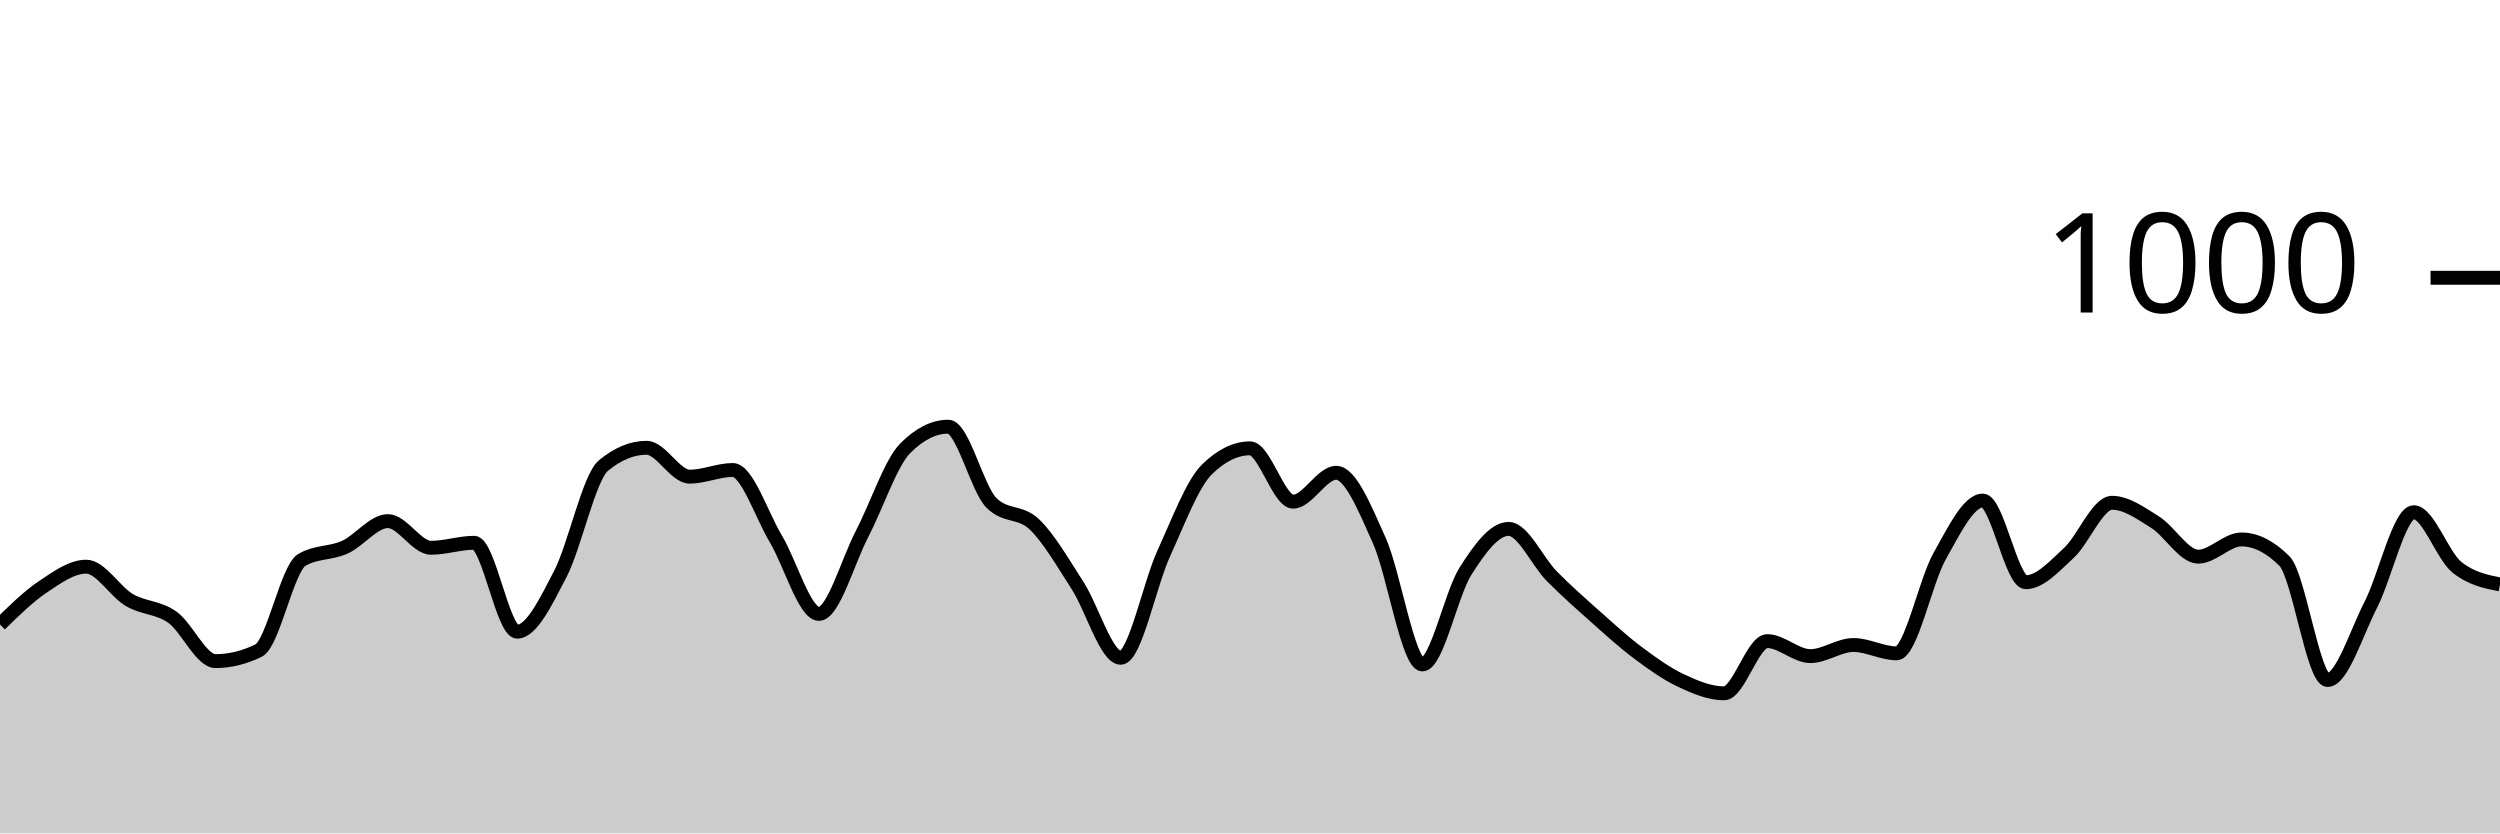
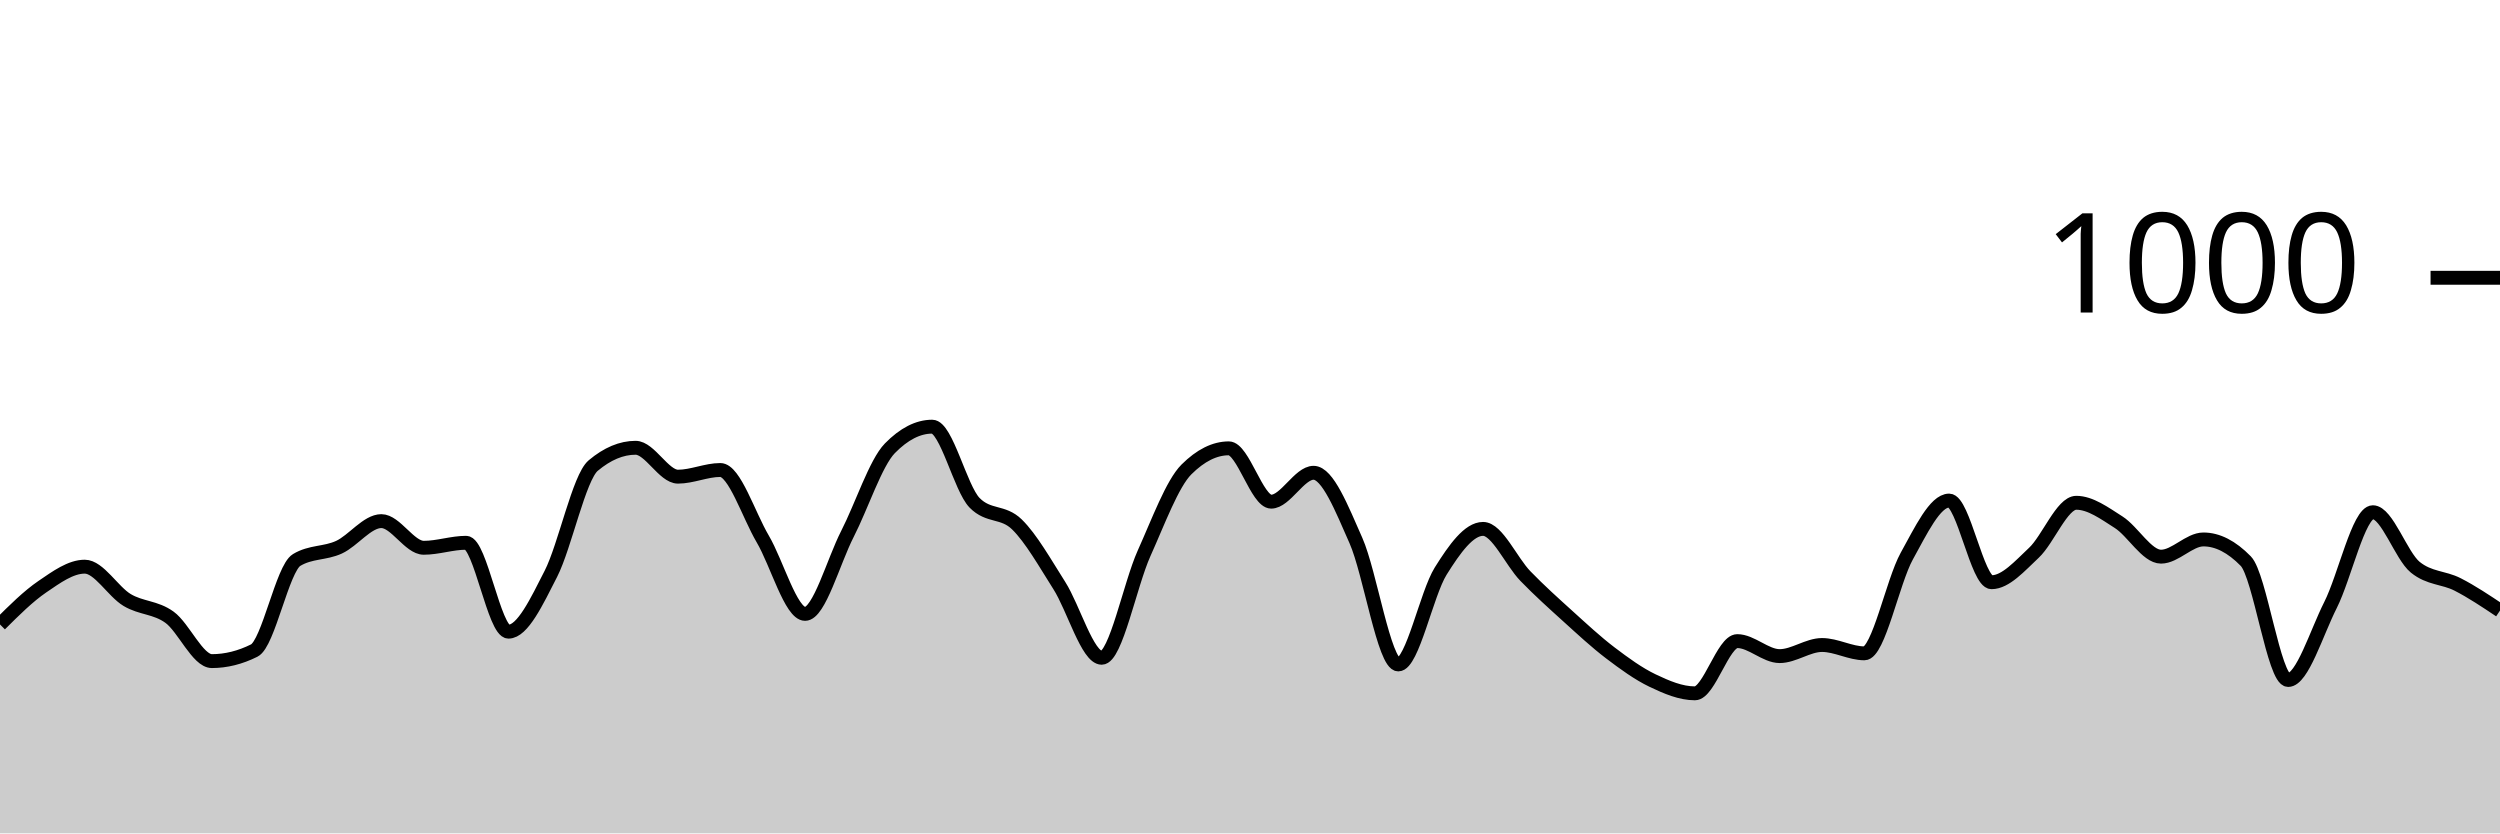
<svg xmlns="http://www.w3.org/2000/svg" viewBox="0 0 180 60">
  <g transform="translate(0,20)">
-     <path class="area" fill="rgba(0, 0, 0, 0.2)" d="M0,24.96C1.034,23.947,2.069,22.933,3.103,22.24C4.138,21.547,5.172,20.8,6.207,20.8C7.241,20.8,8.276,22.593,9.31,23.2C10.345,23.807,11.379,23.707,12.414,24.44C13.448,25.173,14.483,27.6,15.517,27.6C16.552,27.6,17.586,27.347,18.621,26.84C19.655,26.333,20.69,20.933,21.724,20.32C22.759,19.707,23.793,19.867,24.828,19.4C25.862,18.933,26.897,17.52,27.931,17.52C28.966,17.52,30,19.44,31.034,19.44C32.069,19.44,33.103,19.08,34.138,19.08C35.172,19.08,36.207,25.48,37.241,25.48C38.276,25.48,39.31,23.313,40.345,21.32C41.379,19.327,42.414,14.373,43.448,13.52C44.483,12.667,45.517,12.24,46.552,12.24C47.586,12.24,48.621,14.32,49.655,14.32C50.69,14.32,51.724,13.84,52.759,13.84C53.793,13.84,54.828,17.073,55.862,18.8C56.897,20.527,57.931,24.2,58.966,24.2C60,24.2,61.034,20.427,62.069,18.44C63.103,16.453,64.138,13.32,65.172,12.28C66.207,11.24,67.241,10.72,68.276,10.72C69.31,10.72,70.345,15.16,71.379,16.2C72.414,17.24,73.448,16.767,74.483,17.76C75.517,18.753,76.552,20.56,77.586,22.16C78.621,23.76,79.655,27.36,80.69,27.36C81.724,27.36,82.759,22.1,83.793,19.84C84.828,17.58,85.862,14.813,86.897,13.8C87.931,12.787,88.966,12.28,90,12.28C91.034,12.28,92.069,16.12,93.103,16.12C94.138,16.12,95.172,14.04,96.207,14.04C97.241,14.04,98.276,16.62,99.31,18.92C100.345,21.22,101.379,27.84,102.414,27.84C103.448,27.84,104.483,22.747,105.517,21.12C106.552,19.493,107.586,18.08,108.621,18.08C109.655,18.08,110.69,20.433,111.724,21.48C112.759,22.527,113.793,23.44,114.828,24.36C115.862,25.28,116.897,26.227,117.931,27C118.966,27.773,120,28.513,121.034,29C122.069,29.487,123.103,29.92,124.138,29.92C125.172,29.92,126.207,26.16,127.241,26.16C128.276,26.16,129.31,27.24,130.345,27.24C131.379,27.24,132.414,26.44,133.448,26.44C134.483,26.44,135.517,27.04,136.552,27.04C137.586,27.04,138.621,21.873,139.655,20.04C140.69,18.207,141.724,16.04,142.759,16.04C143.793,16.04,144.828,21.92,145.862,21.92C146.897,21.92,147.931,20.753,148.966,19.8C150,18.847,151.034,16.2,152.069,16.2C153.103,16.2,154.138,16.953,155.172,17.6C156.207,18.247,157.241,20.08,158.276,20.08C159.31,20.08,160.345,18.84,161.379,18.84C162.414,18.84,163.448,19.36,164.483,20.4C165.517,21.44,166.552,28.96,167.586,28.96C168.621,28.96,169.655,25.573,170.69,23.56C171.724,21.547,172.759,16.88,173.793,16.88C174.828,16.88,175.862,20.013,176.897,20.84C177.931,21.667,178.966,21.873,180,22.08L180,40C178.966,40,177.931,40,176.897,40C175.862,40,174.828,40,173.793,40C172.759,40,171.724,40,170.69,40C169.655,40,168.621,40,167.586,40C166.552,40,165.517,40,164.483,40C163.448,40,162.414,40,161.379,40C160.345,40,159.31,40,158.276,40C157.241,40,156.207,40,155.172,40C154.138,40,153.103,40,152.069,40C151.034,40,150,40,148.966,40C147.931,40,146.897,40,145.862,40C144.828,40,143.793,40,142.759,40C141.724,40,140.69,40,139.655,40C138.621,40,137.586,40,136.552,40C135.517,40,134.483,40,133.448,40C132.414,40,131.379,40,130.345,40C129.31,40,128.276,40,127.241,40C126.207,40,125.172,40,124.138,40C123.103,40,122.069,40,121.034,40C120,40,118.966,40,117.931,40C116.897,40,115.862,40,114.828,40C113.793,40,112.759,40,111.724,40C110.69,40,109.655,40,108.621,40C107.586,40,106.552,40,105.517,40C104.483,40,103.448,40,102.414,40C101.379,40,100.345,40,99.31,40C98.276,40,97.241,40,96.207,40C95.172,40,94.138,40,93.103,40C92.069,40,91.034,40,90,40C88.966,40,87.931,40,86.897,40C85.862,40,84.828,40,83.793,40C82.759,40,81.724,40,80.69,40C79.655,40,78.621,40,77.586,40C76.552,40,75.517,40,74.483,40C73.448,40,72.414,40,71.379,40C70.345,40,69.31,40,68.276,40C67.241,40,66.207,40,65.172,40C64.138,40,63.103,40,62.069,40C61.034,40,60,40,58.966,40C57.931,40,56.897,40,55.862,40C54.828,40,53.793,40,52.759,40C51.724,40,50.69,40,49.655,40C48.621,40,47.586,40,46.552,40C45.517,40,44.483,40,43.448,40C42.414,40,41.379,40,40.345,40C39.31,40,38.276,40,37.241,40C36.207,40,35.172,40,34.138,40C33.103,40,32.069,40,31.034,40C30,40,28.966,40,27.931,40C26.897,40,25.862,40,24.828,40C23.793,40,22.759,40,21.724,40C20.69,40,19.655,40,18.621,40C17.586,40,16.552,40,15.517,40C14.483,40,13.448,40,12.414,40C11.379,40,10.345,40,9.31,40C8.276,40,7.241,40,6.207,40C5.172,40,4.138,40,3.103,40C2.069,40,1.034,40,0,40Z" />
-     <path class="line" stroke="black" fill="none" d="M0,24.96C1.034,23.947,2.069,22.933,3.103,22.24C4.138,21.547,5.172,20.8,6.207,20.8C7.241,20.8,8.276,22.593,9.31,23.2C10.345,23.807,11.379,23.707,12.414,24.44C13.448,25.173,14.483,27.6,15.517,27.6C16.552,27.6,17.586,27.347,18.621,26.84C19.655,26.333,20.69,20.933,21.724,20.32C22.759,19.707,23.793,19.867,24.828,19.4C25.862,18.933,26.897,17.52,27.931,17.52C28.966,17.52,30,19.44,31.034,19.44C32.069,19.44,33.103,19.08,34.138,19.08C35.172,19.08,36.207,25.48,37.241,25.48C38.276,25.48,39.31,23.313,40.345,21.32C41.379,19.327,42.414,14.373,43.448,13.52C44.483,12.667,45.517,12.24,46.552,12.24C47.586,12.24,48.621,14.32,49.655,14.32C50.69,14.32,51.724,13.84,52.759,13.84C53.793,13.84,54.828,17.073,55.862,18.8C56.897,20.527,57.931,24.2,58.966,24.2C60,24.2,61.034,20.427,62.069,18.44C63.103,16.453,64.138,13.32,65.172,12.28C66.207,11.24,67.241,10.72,68.276,10.72C69.31,10.72,70.345,15.16,71.379,16.2C72.414,17.24,73.448,16.767,74.483,17.76C75.517,18.753,76.552,20.56,77.586,22.16C78.621,23.76,79.655,27.36,80.69,27.36C81.724,27.36,82.759,22.1,83.793,19.84C84.828,17.58,85.862,14.813,86.897,13.8C87.931,12.787,88.966,12.28,90,12.28C91.034,12.28,92.069,16.12,93.103,16.12C94.138,16.12,95.172,14.04,96.207,14.04C97.241,14.04,98.276,16.62,99.31,18.92C100.345,21.22,101.379,27.84,102.414,27.84C103.448,27.84,104.483,22.747,105.517,21.12C106.552,19.493,107.586,18.08,108.621,18.08C109.655,18.08,110.69,20.433,111.724,21.48C112.759,22.527,113.793,23.44,114.828,24.36C115.862,25.28,116.897,26.227,117.931,27C118.966,27.773,120,28.513,121.034,29C122.069,29.487,123.103,29.92,124.138,29.92C125.172,29.92,126.207,26.16,127.241,26.16C128.276,26.16,129.31,27.24,130.345,27.24C131.379,27.24,132.414,26.44,133.448,26.44C134.483,26.44,135.517,27.04,136.552,27.04C137.586,27.04,138.621,21.873,139.655,20.04C140.69,18.207,141.724,16.04,142.759,16.04C143.793,16.04,144.828,21.92,145.862,21.92C146.897,21.92,147.931,20.753,148.966,19.8C150,18.847,151.034,16.2,152.069,16.2C153.103,16.2,154.138,16.953,155.172,17.6C156.207,18.247,157.241,20.08,158.276,20.08C159.31,20.08,160.345,18.84,161.379,18.84C162.414,18.84,163.448,19.36,164.483,20.4C165.517,21.44,166.552,28.96,167.586,28.96C168.621,28.96,169.655,25.573,170.69,23.56C171.724,21.547,172.759,16.88,173.793,16.88C174.828,16.88,175.862,20.013,176.897,20.84C177.931,21.667,178.966,21.873,180,22.08" />
+     <path class="area" fill="rgba(0, 0, 0, 0.2)" d="M0,24.96C1.017,23.947,2.034,22.933,3.051,22.24C4.068,21.547,5.085,20.8,6.102,20.8C7.119,20.8,8.136,22.593,9.153,23.2C10.169,23.807,11.186,23.707,12.203,24.44C13.22,25.173,14.237,27.6,15.254,27.6C16.271,27.6,17.288,27.347,18.305,26.84C19.322,26.333,20.339,20.933,21.356,20.32C22.373,19.707,23.39,19.867,24.407,19.4C25.424,18.933,26.441,17.52,27.458,17.52C28.475,17.52,29.492,19.44,30.508,19.44C31.525,19.44,32.542,19.08,33.559,19.08C34.576,19.08,35.593,25.48,36.61,25.48C37.627,25.48,38.644,23.313,39.661,21.32C40.678,19.327,41.695,14.373,42.712,13.52C43.729,12.667,44.746,12.24,45.763,12.24C46.78,12.24,47.797,14.32,48.814,14.32C49.831,14.32,50.847,13.84,51.864,13.84C52.881,13.84,53.898,17.073,54.915,18.8C55.932,20.527,56.949,24.2,57.966,24.2C58.983,24.2,60,20.427,61.017,18.44C62.034,16.453,63.051,13.32,64.068,12.28C65.085,11.24,66.102,10.72,67.119,10.72C68.136,10.72,69.153,15.16,70.169,16.2C71.186,17.24,72.203,16.767,73.22,17.76C74.237,18.753,75.254,20.56,76.271,22.16C77.288,23.76,78.305,27.36,79.322,27.36C80.339,27.36,81.356,22.1,82.373,19.84C83.39,17.58,84.407,14.813,85.424,13.8C86.441,12.787,87.458,12.28,88.475,12.28C89.492,12.28,90.508,16.12,91.525,16.12C92.542,16.12,93.559,14.04,94.576,14.04C95.593,14.04,96.61,16.62,97.627,18.92C98.644,21.22,99.661,27.84,100.678,27.84C101.695,27.84,102.712,22.747,103.729,21.12C104.746,19.493,105.763,18.08,106.78,18.08C107.797,18.08,108.814,20.433,109.831,21.48C110.847,22.527,111.864,23.44,112.881,24.36C113.898,25.28,114.915,26.227,115.932,27C116.949,27.773,117.966,28.513,118.983,29C120,29.487,121.017,29.92,122.034,29.92C123.051,29.92,124.068,26.16,125.085,26.16C126.102,26.16,127.119,27.24,128.136,27.24C129.153,27.24,130.169,26.44,131.186,26.44C132.203,26.44,133.22,27.04,134.237,27.04C135.254,27.04,136.271,21.873,137.288,20.04C138.305,18.207,139.322,16.04,140.339,16.04C141.356,16.04,142.373,21.92,143.39,21.92C144.407,21.92,145.424,20.753,146.441,19.8C147.458,18.847,148.475,16.2,149.492,16.2C150.508,16.2,151.525,16.953,152.542,17.6C153.559,18.247,154.576,20.08,155.593,20.08C156.61,20.08,157.627,18.84,158.644,18.84C159.661,18.84,160.678,19.36,161.695,20.4C162.712,21.44,163.729,28.96,164.746,28.96C165.763,28.96,166.78,25.573,167.797,23.56C168.814,21.547,169.831,16.88,170.847,16.88C171.864,16.88,172.881,20.013,173.898,20.84C174.915,21.667,175.932,21.56,176.949,22.08C177.966,22.6,178.983,23.28,180,23.96L180,40C178.983,40,177.966,40,176.949,40C175.932,40,174.915,40,173.898,40C172.881,40,171.864,40,170.847,40C169.831,40,168.814,40,167.797,40C166.78,40,165.763,40,164.746,40C163.729,40,162.712,40,161.695,40C160.678,40,159.661,40,158.644,40C157.627,40,156.61,40,155.593,40C154.576,40,153.559,40,152.542,40C151.525,40,150.508,40,149.492,40C148.475,40,147.458,40,146.441,40C145.424,40,144.407,40,143.39,40C142.373,40,141.356,40,140.339,40C139.322,40,138.305,40,137.288,40C136.271,40,135.254,40,134.237,40C133.22,40,132.203,40,131.186,40C130.169,40,129.153,40,128.136,40C127.119,40,126.102,40,125.085,40C124.068,40,123.051,40,122.034,40C121.017,40,120,40,118.983,40C117.966,40,116.949,40,115.932,40C114.915,40,113.898,40,112.881,40C111.864,40,110.847,40,109.831,40C108.814,40,107.797,40,106.78,40C105.763,40,104.746,40,103.729,40C102.712,40,101.695,40,100.678,40C99.661,40,98.644,40,97.627,40C96.61,40,95.593,40,94.576,40C93.559,40,92.542,40,91.525,40C90.508,40,89.492,40,88.475,40C87.458,40,86.441,40,85.424,40C84.407,40,83.39,40,82.373,40C81.356,40,80.339,40,79.322,40C78.305,40,77.288,40,76.271,40C75.254,40,74.237,40,73.22,40C72.203,40,71.186,40,70.169,40C69.153,40,68.136,40,67.119,40C66.102,40,65.085,40,64.068,40C63.051,40,62.034,40,61.017,40C60,40,58.983,40,57.966,40C56.949,40,55.932,40,54.915,40C53.898,40,52.881,40,51.864,40C50.847,40,49.831,40,48.814,40C47.797,40,46.78,40,45.763,40C44.746,40,43.729,40,42.712,40C41.695,40,40.678,40,39.661,40C38.644,40,37.627,40,36.61,40C35.593,40,34.576,40,33.559,40C32.542,40,31.525,40,30.508,40C29.492,40,28.475,40,27.458,40C26.441,40,25.424,40,24.407,40C23.39,40,22.373,40,21.356,40C20.339,40,19.322,40,18.305,40C17.288,40,16.271,40,15.254,40C14.237,40,13.22,40,12.203,40C11.186,40,10.169,40,9.153,40C8.136,40,7.119,40,6.102,40C5.085,40,4.068,40,3.051,40C2.034,40,1.017,40,0,40Z" />
+     <path class="line" stroke="black" fill="none" d="M0,24.96C1.017,23.947,2.034,22.933,3.051,22.24C4.068,21.547,5.085,20.8,6.102,20.8C7.119,20.8,8.136,22.593,9.153,23.2C10.169,23.807,11.186,23.707,12.203,24.44C13.22,25.173,14.237,27.6,15.254,27.6C16.271,27.6,17.288,27.347,18.305,26.84C19.322,26.333,20.339,20.933,21.356,20.32C22.373,19.707,23.39,19.867,24.407,19.4C25.424,18.933,26.441,17.52,27.458,17.52C28.475,17.52,29.492,19.44,30.508,19.44C31.525,19.44,32.542,19.08,33.559,19.08C34.576,19.08,35.593,25.48,36.61,25.48C37.627,25.48,38.644,23.313,39.661,21.32C40.678,19.327,41.695,14.373,42.712,13.52C43.729,12.667,44.746,12.24,45.763,12.24C46.78,12.24,47.797,14.32,48.814,14.32C49.831,14.32,50.847,13.84,51.864,13.84C52.881,13.84,53.898,17.073,54.915,18.8C55.932,20.527,56.949,24.2,57.966,24.2C58.983,24.2,60,20.427,61.017,18.44C62.034,16.453,63.051,13.32,64.068,12.28C65.085,11.24,66.102,10.72,67.119,10.72C68.136,10.72,69.153,15.16,70.169,16.2C71.186,17.24,72.203,16.767,73.22,17.76C74.237,18.753,75.254,20.56,76.271,22.16C77.288,23.76,78.305,27.36,79.322,27.36C80.339,27.36,81.356,22.1,82.373,19.84C83.39,17.58,84.407,14.813,85.424,13.8C86.441,12.787,87.458,12.28,88.475,12.28C89.492,12.28,90.508,16.12,91.525,16.12C92.542,16.12,93.559,14.04,94.576,14.04C95.593,14.04,96.61,16.62,97.627,18.92C98.644,21.22,99.661,27.84,100.678,27.84C101.695,27.84,102.712,22.747,103.729,21.12C104.746,19.493,105.763,18.08,106.78,18.08C107.797,18.08,108.814,20.433,109.831,21.48C110.847,22.527,111.864,23.44,112.881,24.36C113.898,25.28,114.915,26.227,115.932,27C116.949,27.773,117.966,28.513,118.983,29C120,29.487,121.017,29.92,122.034,29.92C123.051,29.92,124.068,26.16,125.085,26.16C126.102,26.16,127.119,27.24,128.136,27.24C129.153,27.24,130.169,26.44,131.186,26.44C132.203,26.44,133.22,27.04,134.237,27.04C135.254,27.04,136.271,21.873,137.288,20.04C138.305,18.207,139.322,16.04,140.339,16.04C141.356,16.04,142.373,21.92,143.39,21.92C144.407,21.92,145.424,20.753,146.441,19.8C147.458,18.847,148.475,16.2,149.492,16.2C150.508,16.2,151.525,16.953,152.542,17.6C153.559,18.247,154.576,20.08,155.593,20.08C156.61,20.08,157.627,18.84,158.644,18.84C159.661,18.84,160.678,19.36,161.695,20.4C162.712,21.44,163.729,28.96,164.746,28.96C165.763,28.96,166.78,25.573,167.797,23.56C168.814,21.547,169.831,16.88,170.847,16.88C171.864,16.88,172.881,20.013,173.898,20.84C174.915,21.667,175.932,21.56,176.949,22.08C177.966,22.6,178.983,23.28,180,23.96" />
    <path class="axis-ceiling" stroke-width="1" stroke="black" fill="none" d="M175,0L180,0" />
    <text class="axis-ceiling-label" font-family="sans-serif" text-anchor="end" font-size="10px" x="170" y="2.5">1000</text>
  </g>
</svg>
